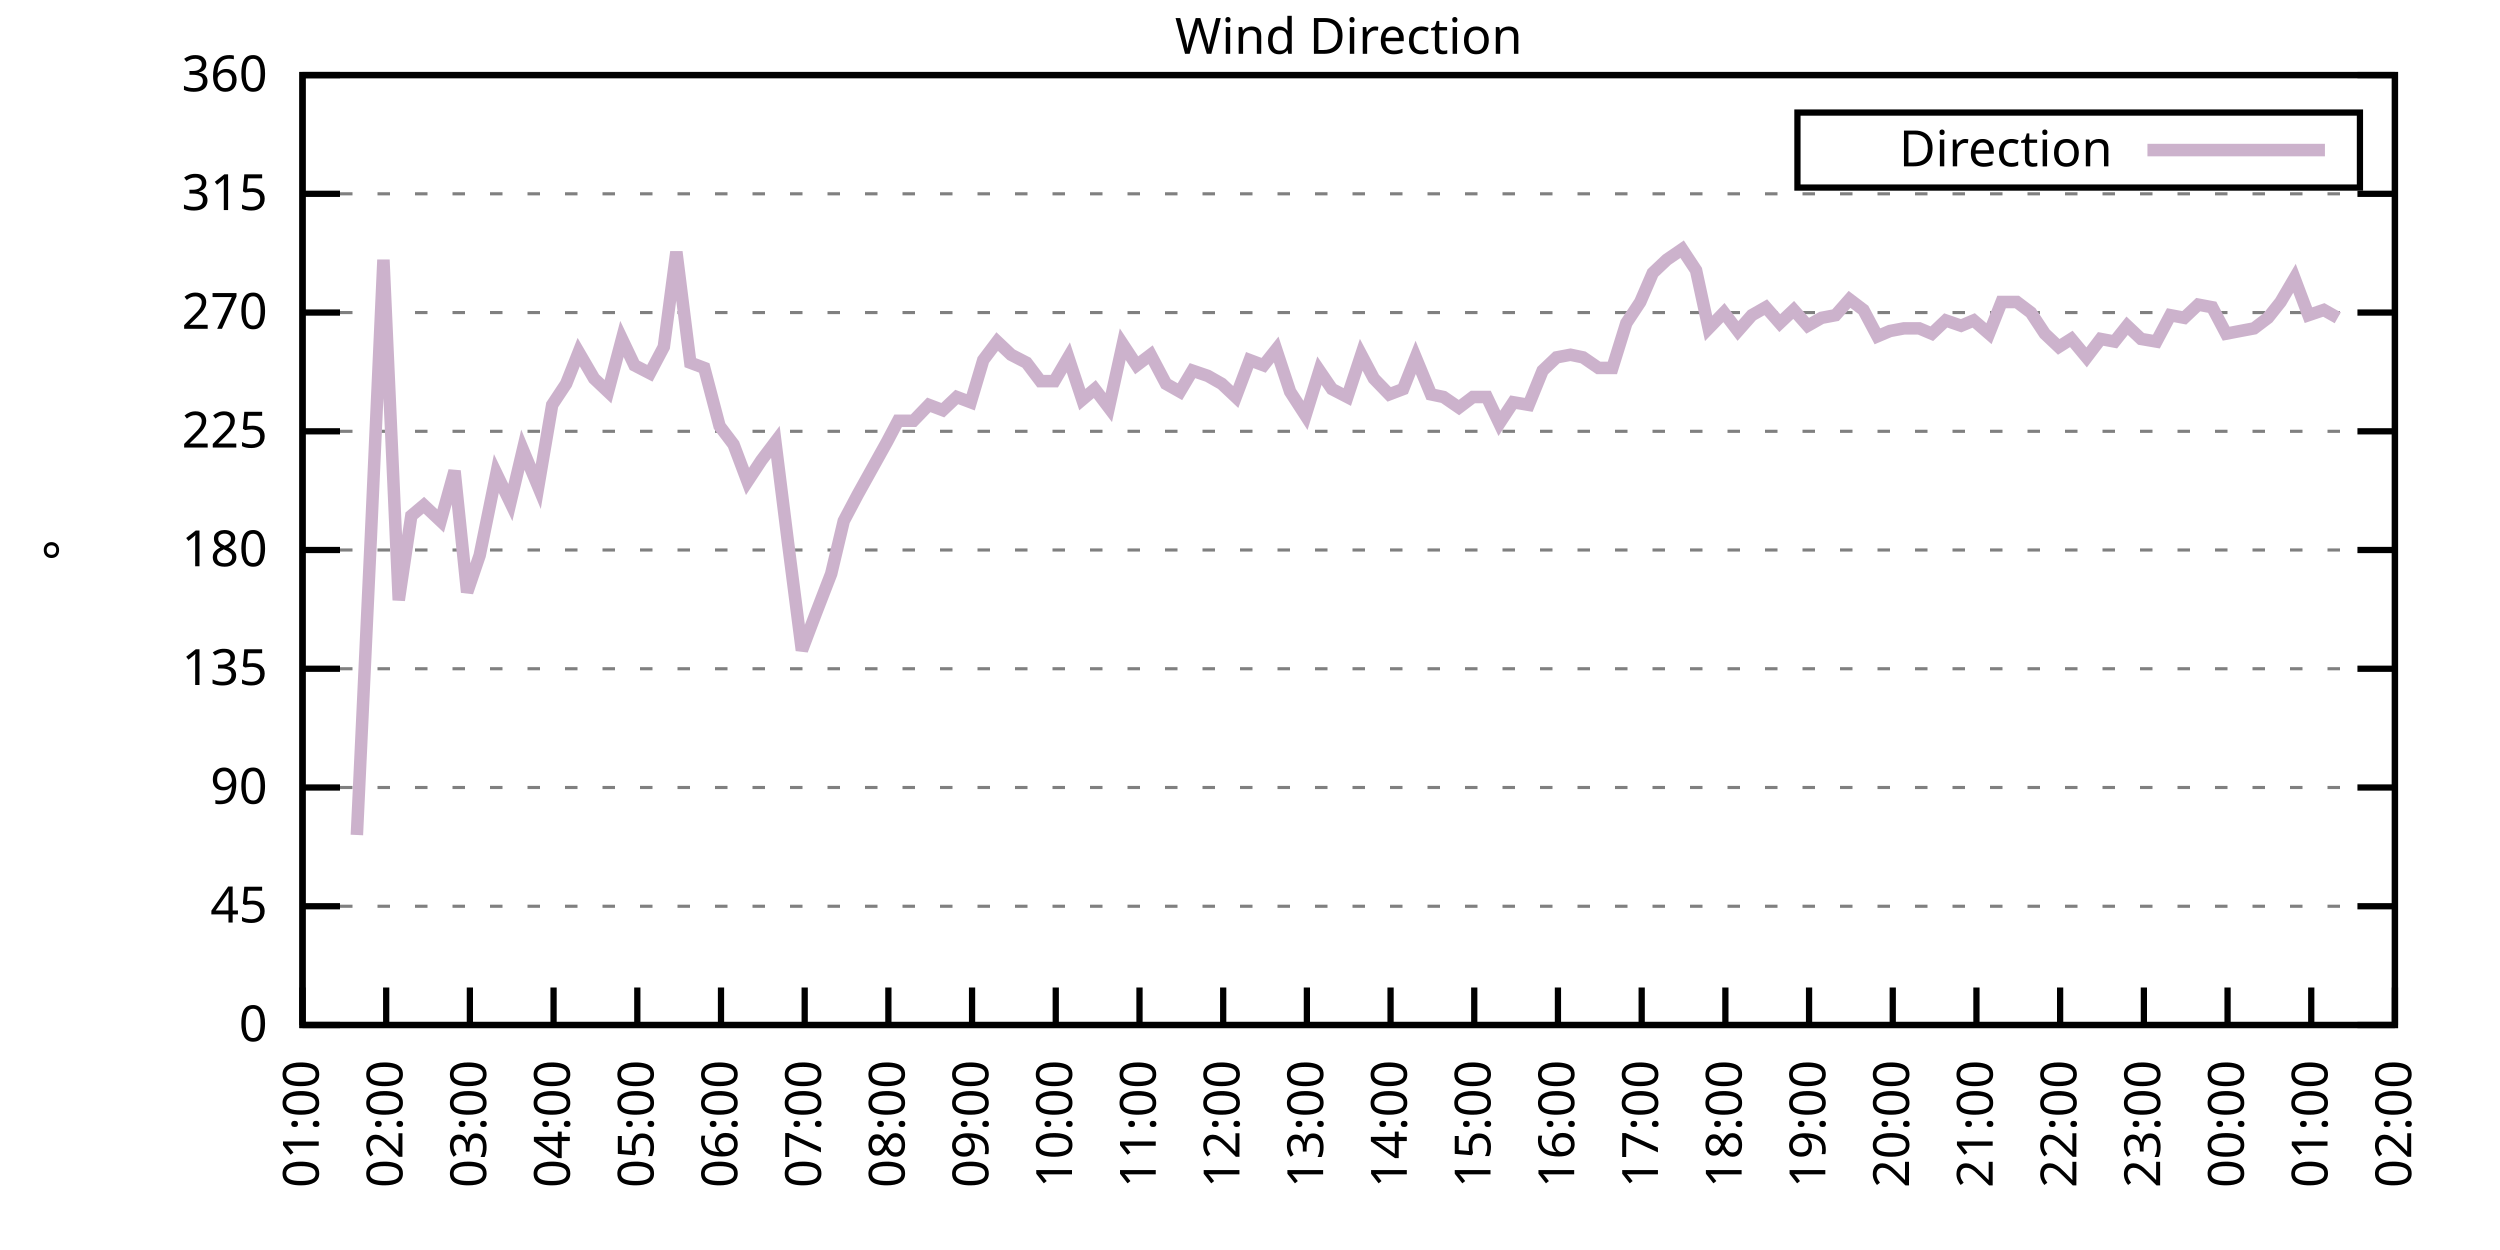
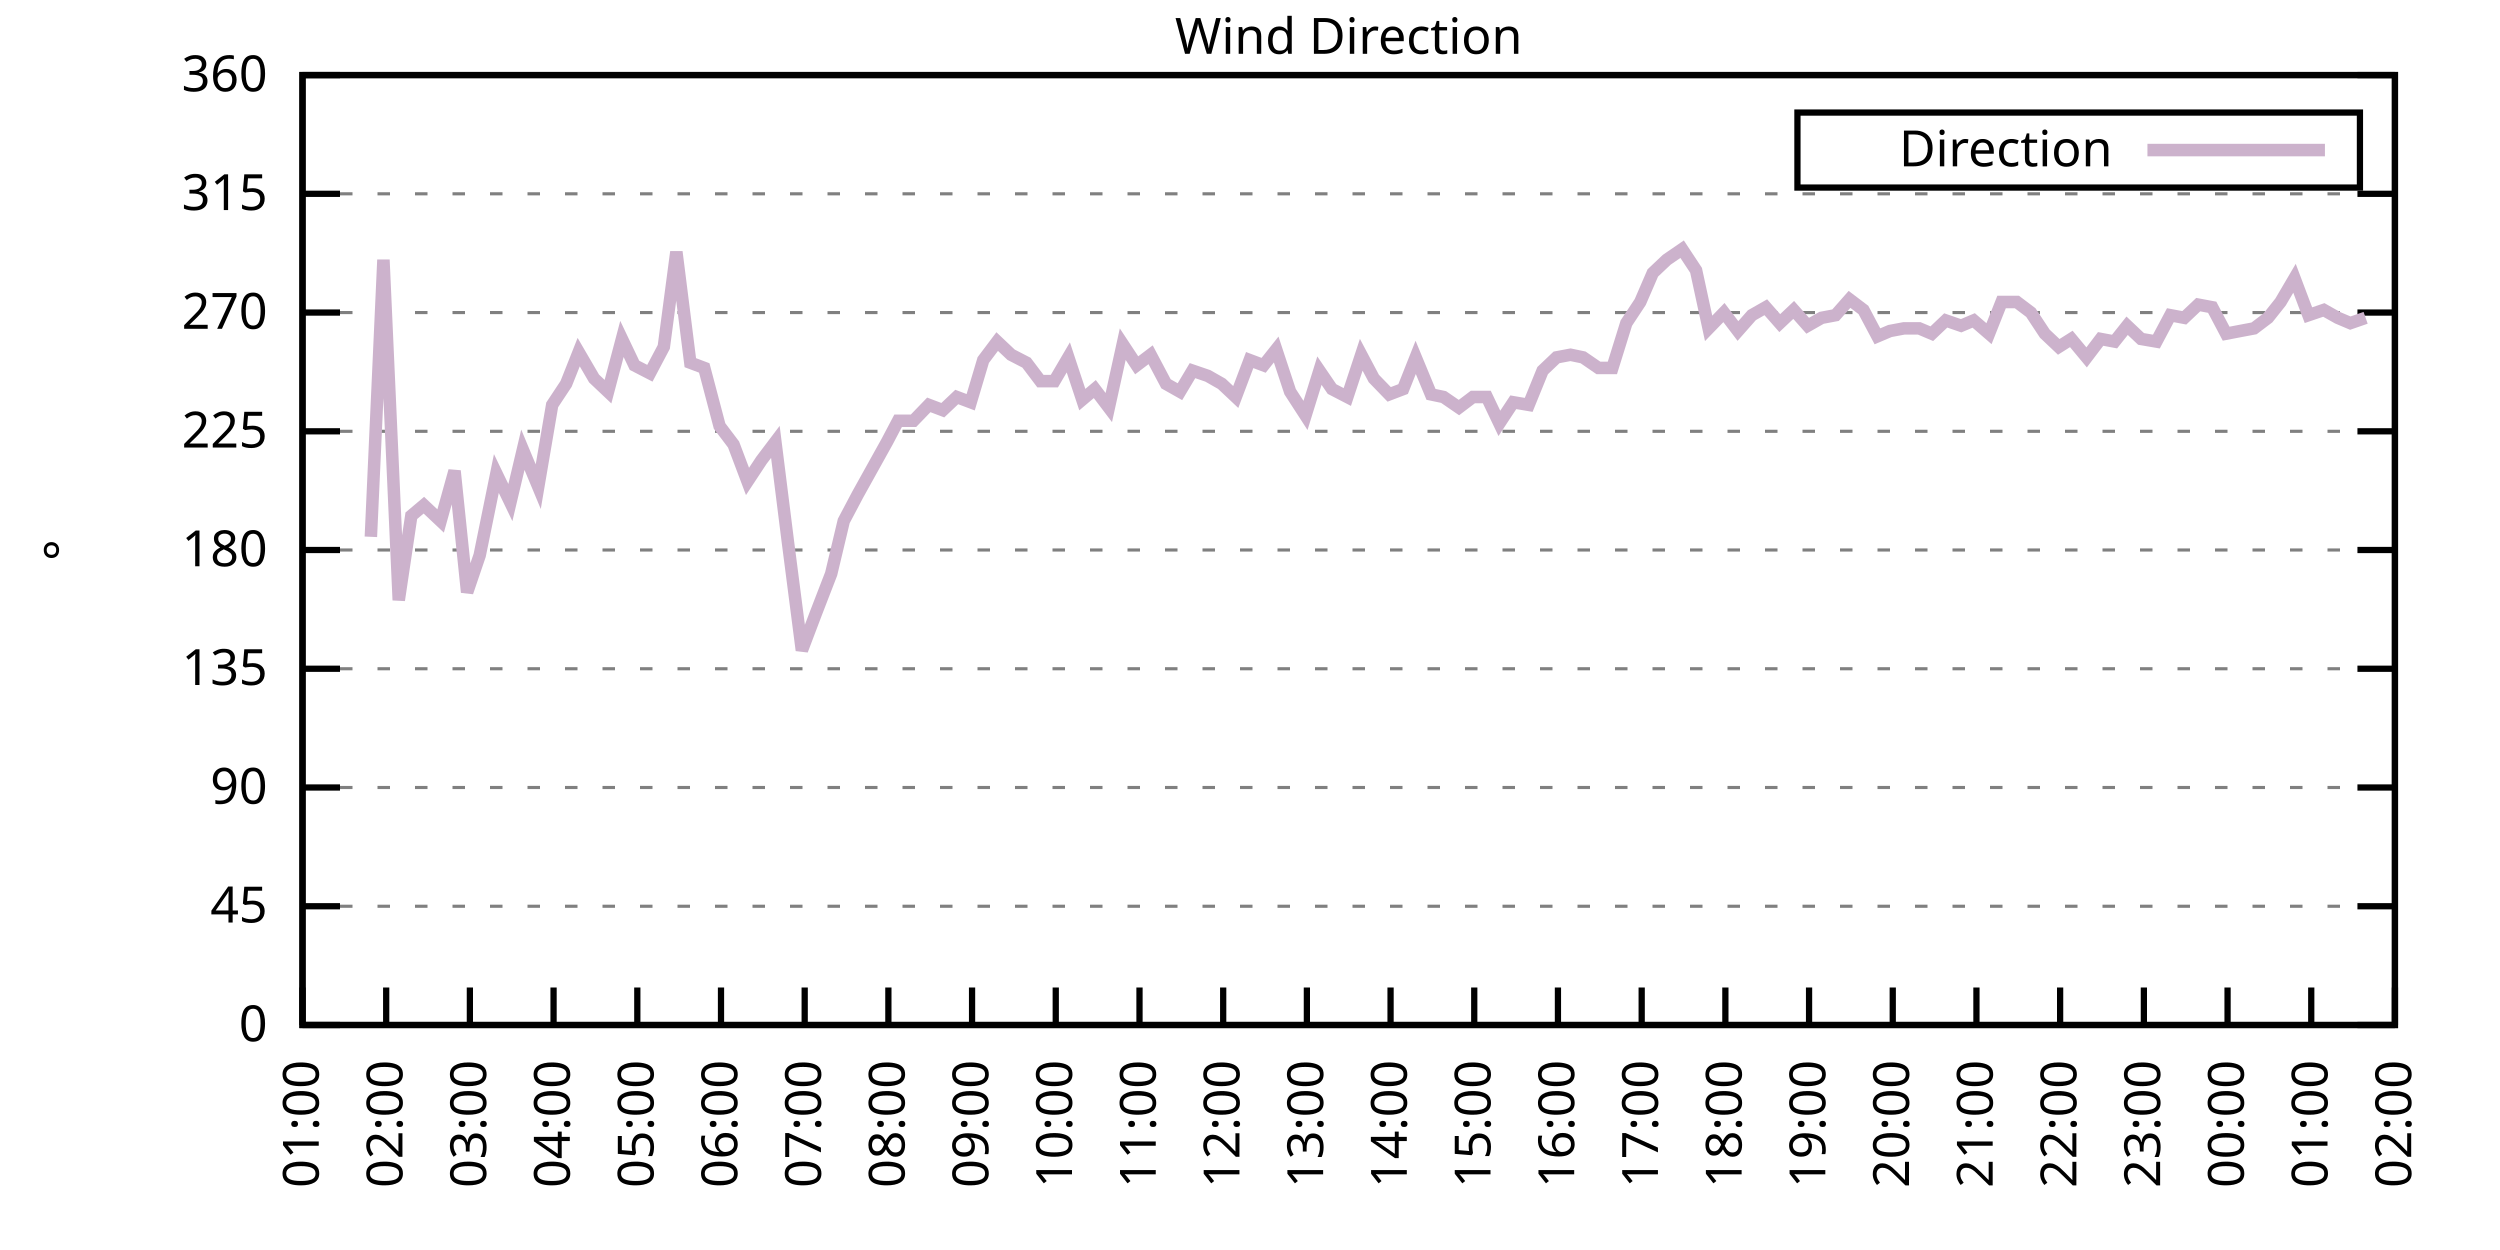
<svg xmlns="http://www.w3.org/2000/svg" xmlns:xlink="http://www.w3.org/1999/xlink" width="400" height="200" viewBox="0 0 400 200">
  <g id="gnuplot_canvas">
    <rect x="0" y="0" width="400" height="200" fill="none" />
    <defs>
      <circle id="gpDot" r="0.5" stroke-width="0.5" stroke="currentColor" />
      <path id="gpPt0" stroke-width="0.333" stroke="currentColor" d="M-1,0 h2 M0,-1 v2" />
      <path id="gpPt1" stroke-width="0.333" stroke="currentColor" d="M-1,-1 L1,1 M1,-1 L-1,1" />
      <path id="gpPt2" stroke-width="0.333" stroke="currentColor" d="M-1,0 L1,0 M0,-1 L0,1 M-1,-1 L1,1 M-1,1 L1,-1" />
      <rect id="gpPt3" stroke-width="0.333" stroke="currentColor" x="-1" y="-1" width="2" height="2" />
      <rect id="gpPt4" stroke-width="0.333" stroke="currentColor" fill="currentColor" x="-1" y="-1" width="2" height="2" />
      <circle id="gpPt5" stroke-width="0.333" stroke="currentColor" cx="0" cy="0" r="1" />
      <use xlink:href="#gpPt5" id="gpPt6" fill="currentColor" stroke="none" />
      <path id="gpPt7" stroke-width="0.333" stroke="currentColor" d="M0,-1.33 L-1.33,0.67 L1.33,0.67 z" />
      <use xlink:href="#gpPt7" id="gpPt8" fill="currentColor" stroke="none" />
      <use xlink:href="#gpPt7" id="gpPt9" stroke="currentColor" transform="rotate(180)" />
      <use xlink:href="#gpPt9" id="gpPt10" fill="currentColor" stroke="none" />
      <use xlink:href="#gpPt3" id="gpPt11" stroke="currentColor" transform="rotate(45)" />
      <use xlink:href="#gpPt11" id="gpPt12" fill="currentColor" stroke="none" />
      <path id="gpPt13" stroke-width="0.333" stroke="currentColor" d="M0,1.330 L1.265,0.411 L0.782,-1.067 L-0.782,-1.076 L-1.265,0.411 z" />
      <use xlink:href="#gpPt13" id="gpPt14" fill="currentColor" stroke="none" />
      <filter id="textbox" filterUnits="objectBoundingBox" x="0" y="0" height="1" width="1">
        <feFlood flood-color="white" flood-opacity="1" result="bgnd" />
        <feComposite in="SourceGraphic" in2="bgnd" operator="atop" />
      </filter>
      <filter id="greybox" filterUnits="objectBoundingBox" x="0" y="0" height="1" width="1">
        <feFlood flood-color="lightgrey" flood-opacity="1" result="grey" />
        <feComposite in="SourceGraphic" in2="grey" operator="atop" />
      </filter>
    </defs>
    <g fill="none" color="white" stroke="currentColor" stroke-width="1.00" stroke-linecap="butt" stroke-linejoin="miter">
</g>
    <g fill="none" color="black" stroke="currentColor" stroke-width="1.00" stroke-linecap="butt" stroke-linejoin="miter">
      <g stroke="none" shape-rendering="crispEdges">
        <polygon fill="rgb(255, 255, 255)" points="48.40,164.00 383.18,164.00 383.18,12.02 48.40,12.02 " />
      </g>
    </g>
    <g fill="none" color="black" stroke="currentColor" stroke-width="1.00" stroke-linecap="butt" stroke-linejoin="miter">
</g>
    <g fill="none" color="black" stroke="black" stroke-width="0.50" stroke-linecap="butt" stroke-linejoin="miter">
</g>
    <g fill="none" color="gray" stroke="currentColor" stroke-width="0.50" stroke-linecap="butt" stroke-linejoin="miter">
      <path stroke="gray" stroke-dasharray="2,4" class="gridline" d="M48.40,164.00 L383.19,164.00  " />
    </g>
    <g fill="none" color="gray" stroke="gray" stroke-width="1.00" stroke-linecap="butt" stroke-linejoin="miter">
</g>
    <g fill="none" color="black" stroke="currentColor" stroke-width="1.00" stroke-linecap="butt" stroke-linejoin="miter">
      <path stroke="black" d="M48.40,164.00 L54.40,164.00 M383.19,164.00 L377.19,164.00  " />
      <g transform="translate(42.80,166.60)" stroke="none" fill="black" font-family="Sans" font-size="8.00" text-anchor="end">
        <text>
          <tspan font-family="Sans"> 0</tspan>
        </text>
      </g>
    </g>
    <g fill="none" color="black" stroke="currentColor" stroke-width="1.00" stroke-linecap="butt" stroke-linejoin="miter">
</g>
    <g fill="none" color="black" stroke="black" stroke-width="0.50" stroke-linecap="butt" stroke-linejoin="miter">
</g>
    <g fill="none" color="gray" stroke="currentColor" stroke-width="0.50" stroke-linecap="butt" stroke-linejoin="miter">
      <path stroke="gray" stroke-dasharray="2,4" class="gridline" d="M48.40,145.00 L383.19,145.00  " />
    </g>
    <g fill="none" color="gray" stroke="gray" stroke-width="1.00" stroke-linecap="butt" stroke-linejoin="miter">
</g>
    <g fill="none" color="black" stroke="currentColor" stroke-width="1.00" stroke-linecap="butt" stroke-linejoin="miter">
      <path stroke="black" d="M48.40,145.00 L54.40,145.00 M383.19,145.00 L377.19,145.00  " />
      <g transform="translate(42.80,147.60)" stroke="none" fill="black" font-family="Sans" font-size="8.00" text-anchor="end">
        <text>
          <tspan font-family="Sans"> 45</tspan>
        </text>
      </g>
    </g>
    <g fill="none" color="black" stroke="currentColor" stroke-width="1.00" stroke-linecap="butt" stroke-linejoin="miter">
</g>
    <g fill="none" color="black" stroke="black" stroke-width="0.50" stroke-linecap="butt" stroke-linejoin="miter">
</g>
    <g fill="none" color="gray" stroke="currentColor" stroke-width="0.50" stroke-linecap="butt" stroke-linejoin="miter">
      <path stroke="gray" stroke-dasharray="2,4" class="gridline" d="M48.40,126.00 L383.19,126.00  " />
    </g>
    <g fill="none" color="gray" stroke="gray" stroke-width="1.00" stroke-linecap="butt" stroke-linejoin="miter">
</g>
    <g fill="none" color="black" stroke="currentColor" stroke-width="1.00" stroke-linecap="butt" stroke-linejoin="miter">
      <path stroke="black" d="M48.40,126.00 L54.40,126.00 M383.19,126.00 L377.19,126.00  " />
      <g transform="translate(42.80,128.60)" stroke="none" fill="black" font-family="Sans" font-size="8.00" text-anchor="end">
        <text>
          <tspan font-family="Sans"> 90</tspan>
        </text>
      </g>
    </g>
    <g fill="none" color="black" stroke="currentColor" stroke-width="1.00" stroke-linecap="butt" stroke-linejoin="miter">
</g>
    <g fill="none" color="black" stroke="black" stroke-width="0.50" stroke-linecap="butt" stroke-linejoin="miter">
</g>
    <g fill="none" color="gray" stroke="currentColor" stroke-width="0.50" stroke-linecap="butt" stroke-linejoin="miter">
      <path stroke="gray" stroke-dasharray="2,4" class="gridline" d="M48.40,107.00 L383.19,107.00  " />
    </g>
    <g fill="none" color="gray" stroke="gray" stroke-width="1.00" stroke-linecap="butt" stroke-linejoin="miter">
</g>
    <g fill="none" color="black" stroke="currentColor" stroke-width="1.00" stroke-linecap="butt" stroke-linejoin="miter">
      <path stroke="black" d="M48.40,107.00 L54.40,107.00 M383.19,107.00 L377.19,107.00  " />
      <g transform="translate(42.80,109.60)" stroke="none" fill="black" font-family="Sans" font-size="8.00" text-anchor="end">
        <text>
          <tspan font-family="Sans"> 135</tspan>
        </text>
      </g>
    </g>
    <g fill="none" color="black" stroke="currentColor" stroke-width="1.00" stroke-linecap="butt" stroke-linejoin="miter">
</g>
    <g fill="none" color="black" stroke="black" stroke-width="0.50" stroke-linecap="butt" stroke-linejoin="miter">
</g>
    <g fill="none" color="gray" stroke="currentColor" stroke-width="0.50" stroke-linecap="butt" stroke-linejoin="miter">
      <path stroke="gray" stroke-dasharray="2,4" class="gridline" d="M48.40,88.00 L383.19,88.00  " />
    </g>
    <g fill="none" color="gray" stroke="gray" stroke-width="1.00" stroke-linecap="butt" stroke-linejoin="miter">
</g>
    <g fill="none" color="black" stroke="currentColor" stroke-width="1.00" stroke-linecap="butt" stroke-linejoin="miter">
      <path stroke="black" d="M48.40,88.00 L54.40,88.00 M383.19,88.00 L377.19,88.00  " />
      <g transform="translate(42.80,90.60)" stroke="none" fill="black" font-family="Sans" font-size="8.00" text-anchor="end">
        <text>
          <tspan font-family="Sans"> 180</tspan>
        </text>
      </g>
    </g>
    <g fill="none" color="black" stroke="currentColor" stroke-width="1.00" stroke-linecap="butt" stroke-linejoin="miter">
</g>
    <g fill="none" color="black" stroke="black" stroke-width="0.50" stroke-linecap="butt" stroke-linejoin="miter">
</g>
    <g fill="none" color="gray" stroke="currentColor" stroke-width="0.50" stroke-linecap="butt" stroke-linejoin="miter">
      <path stroke="gray" stroke-dasharray="2,4" class="gridline" d="M48.40,69.01 L383.19,69.01  " />
    </g>
    <g fill="none" color="gray" stroke="gray" stroke-width="1.00" stroke-linecap="butt" stroke-linejoin="miter">
</g>
    <g fill="none" color="black" stroke="currentColor" stroke-width="1.00" stroke-linecap="butt" stroke-linejoin="miter">
      <path stroke="black" d="M48.40,69.01 L54.40,69.01 M383.19,69.01 L377.19,69.01  " />
      <g transform="translate(42.80,71.61)" stroke="none" fill="black" font-family="Sans" font-size="8.00" text-anchor="end">
        <text>
          <tspan font-family="Sans"> 225</tspan>
        </text>
      </g>
    </g>
    <g fill="none" color="black" stroke="currentColor" stroke-width="1.00" stroke-linecap="butt" stroke-linejoin="miter">
</g>
    <g fill="none" color="black" stroke="black" stroke-width="0.50" stroke-linecap="butt" stroke-linejoin="miter">
</g>
    <g fill="none" color="gray" stroke="currentColor" stroke-width="0.50" stroke-linecap="butt" stroke-linejoin="miter">
      <path stroke="gray" stroke-dasharray="2,4" class="gridline" d="M48.40,50.01 L383.19,50.01  " />
    </g>
    <g fill="none" color="gray" stroke="gray" stroke-width="1.00" stroke-linecap="butt" stroke-linejoin="miter">
</g>
    <g fill="none" color="black" stroke="currentColor" stroke-width="1.00" stroke-linecap="butt" stroke-linejoin="miter">
      <path stroke="black" d="M48.40,50.01 L54.40,50.01 M383.19,50.01 L377.19,50.01  " />
      <g transform="translate(42.80,52.61)" stroke="none" fill="black" font-family="Sans" font-size="8.00" text-anchor="end">
        <text>
          <tspan font-family="Sans"> 270</tspan>
        </text>
      </g>
    </g>
    <g fill="none" color="black" stroke="currentColor" stroke-width="1.00" stroke-linecap="butt" stroke-linejoin="miter">
</g>
    <g fill="none" color="black" stroke="black" stroke-width="0.50" stroke-linecap="butt" stroke-linejoin="miter">
</g>
    <g fill="none" color="gray" stroke="currentColor" stroke-width="0.50" stroke-linecap="butt" stroke-linejoin="miter">
      <path stroke="gray" stroke-dasharray="2,4" class="gridline" d="M48.40,31.01 L383.19,31.01  " />
    </g>
    <g fill="none" color="gray" stroke="gray" stroke-width="1.00" stroke-linecap="butt" stroke-linejoin="miter">
</g>
    <g fill="none" color="black" stroke="currentColor" stroke-width="1.00" stroke-linecap="butt" stroke-linejoin="miter">
      <path stroke="black" d="M48.40,31.01 L54.40,31.01 M383.19,31.01 L377.19,31.01  " />
      <g transform="translate(42.80,33.61)" stroke="none" fill="black" font-family="Sans" font-size="8.00" text-anchor="end">
        <text>
          <tspan font-family="Sans"> 315</tspan>
        </text>
      </g>
    </g>
    <g fill="none" color="black" stroke="currentColor" stroke-width="1.00" stroke-linecap="butt" stroke-linejoin="miter">
</g>
    <g fill="none" color="black" stroke="black" stroke-width="0.50" stroke-linecap="butt" stroke-linejoin="miter">
</g>
    <g fill="none" color="gray" stroke="currentColor" stroke-width="0.50" stroke-linecap="butt" stroke-linejoin="miter">
      <path stroke="gray" stroke-dasharray="2,4" class="gridline" d="M48.40,12.01 L383.19,12.01  " />
    </g>
    <g fill="none" color="gray" stroke="gray" stroke-width="1.00" stroke-linecap="butt" stroke-linejoin="miter">
</g>
    <g fill="none" color="black" stroke="currentColor" stroke-width="1.00" stroke-linecap="butt" stroke-linejoin="miter">
      <path stroke="black" d="M48.40,12.01 L54.40,12.01 M383.19,12.01 L377.19,12.01  " />
      <g transform="translate(42.80,14.61)" stroke="none" fill="black" font-family="Sans" font-size="8.00" text-anchor="end">
        <text>
          <tspan font-family="Sans"> 360</tspan>
        </text>
      </g>
    </g>
    <g fill="none" color="black" stroke="currentColor" stroke-width="1.00" stroke-linecap="butt" stroke-linejoin="miter">
      <path stroke="black" d="M48.40,164.00 L48.40,158.00  " />
      <g transform="translate(51.00,169.60) rotate(270.00)" stroke="none" fill="black" font-family="Sans" font-size="8.00" text-anchor="end">
        <text>
          <tspan font-family="Sans">01:00</tspan>
        </text>
      </g>
    </g>
    <g fill="none" color="black" stroke="currentColor" stroke-width="1.00" stroke-linecap="butt" stroke-linejoin="miter">
      <path stroke="black" d="M61.79,164.00 L61.79,158.00  " />
      <g transform="translate(64.39,169.60) rotate(270.00)" stroke="none" fill="black" font-family="Sans" font-size="8.00" text-anchor="end">
        <text>
          <tspan font-family="Sans">02:00</tspan>
        </text>
      </g>
    </g>
    <g fill="none" color="black" stroke="currentColor" stroke-width="1.00" stroke-linecap="butt" stroke-linejoin="miter">
      <path stroke="black" d="M75.18,164.00 L75.18,158.00  " />
      <g transform="translate(77.78,169.60) rotate(270.00)" stroke="none" fill="black" font-family="Sans" font-size="8.00" text-anchor="end">
        <text>
          <tspan font-family="Sans">03:00</tspan>
        </text>
      </g>
    </g>
    <g fill="none" color="black" stroke="currentColor" stroke-width="1.00" stroke-linecap="butt" stroke-linejoin="miter">
      <path stroke="black" d="M88.57,164.00 L88.57,158.00  " />
      <g transform="translate(91.17,169.60) rotate(270.00)" stroke="none" fill="black" font-family="Sans" font-size="8.00" text-anchor="end">
        <text>
          <tspan font-family="Sans">04:00</tspan>
        </text>
      </g>
    </g>
    <g fill="none" color="black" stroke="currentColor" stroke-width="1.00" stroke-linecap="butt" stroke-linejoin="miter">
      <path stroke="black" d="M101.97,164.00 L101.97,158.00  " />
      <g transform="translate(104.57,169.60) rotate(270.00)" stroke="none" fill="black" font-family="Sans" font-size="8.00" text-anchor="end">
        <text>
          <tspan font-family="Sans">05:00</tspan>
        </text>
      </g>
    </g>
    <g fill="none" color="black" stroke="currentColor" stroke-width="1.00" stroke-linecap="butt" stroke-linejoin="miter">
      <path stroke="black" d="M115.36,164.00 L115.36,158.00  " />
      <g transform="translate(117.96,169.60) rotate(270.00)" stroke="none" fill="black" font-family="Sans" font-size="8.00" text-anchor="end">
        <text>
          <tspan font-family="Sans">06:00</tspan>
        </text>
      </g>
    </g>
    <g fill="none" color="black" stroke="currentColor" stroke-width="1.00" stroke-linecap="butt" stroke-linejoin="miter">
      <path stroke="black" d="M128.75,164.00 L128.75,158.00  " />
      <g transform="translate(131.35,169.60) rotate(270.00)" stroke="none" fill="black" font-family="Sans" font-size="8.00" text-anchor="end">
        <text>
          <tspan font-family="Sans">07:00</tspan>
        </text>
      </g>
    </g>
    <g fill="none" color="black" stroke="currentColor" stroke-width="1.00" stroke-linecap="butt" stroke-linejoin="miter">
      <path stroke="black" d="M142.14,164.00 L142.14,158.00  " />
      <g transform="translate(144.74,169.60) rotate(270.00)" stroke="none" fill="black" font-family="Sans" font-size="8.00" text-anchor="end">
        <text>
          <tspan font-family="Sans">08:00</tspan>
        </text>
      </g>
    </g>
    <g fill="none" color="black" stroke="currentColor" stroke-width="1.00" stroke-linecap="butt" stroke-linejoin="miter">
      <path stroke="black" d="M155.53,164.00 L155.53,158.00  " />
      <g transform="translate(158.13,169.60) rotate(270.00)" stroke="none" fill="black" font-family="Sans" font-size="8.00" text-anchor="end">
        <text>
          <tspan font-family="Sans">09:00</tspan>
        </text>
      </g>
    </g>
    <g fill="none" color="black" stroke="currentColor" stroke-width="1.00" stroke-linecap="butt" stroke-linejoin="miter">
      <path stroke="black" d="M168.92,164.00 L168.92,158.00  " />
      <g transform="translate(171.52,169.60) rotate(270.00)" stroke="none" fill="black" font-family="Sans" font-size="8.00" text-anchor="end">
        <text>
          <tspan font-family="Sans">10:00</tspan>
        </text>
      </g>
    </g>
    <g fill="none" color="black" stroke="currentColor" stroke-width="1.00" stroke-linecap="butt" stroke-linejoin="miter">
      <path stroke="black" d="M182.32,164.00 L182.32,158.00  " />
      <g transform="translate(184.92,169.60) rotate(270.00)" stroke="none" fill="black" font-family="Sans" font-size="8.00" text-anchor="end">
        <text>
          <tspan font-family="Sans">11:00</tspan>
        </text>
      </g>
    </g>
    <g fill="none" color="black" stroke="currentColor" stroke-width="1.00" stroke-linecap="butt" stroke-linejoin="miter">
      <path stroke="black" d="M195.71,164.00 L195.71,158.00  " />
      <g transform="translate(198.31,169.60) rotate(270.00)" stroke="none" fill="black" font-family="Sans" font-size="8.00" text-anchor="end">
        <text>
          <tspan font-family="Sans">12:00</tspan>
        </text>
      </g>
    </g>
    <g fill="none" color="black" stroke="currentColor" stroke-width="1.00" stroke-linecap="butt" stroke-linejoin="miter">
      <path stroke="black" d="M209.10,164.00 L209.10,158.00  " />
      <g transform="translate(211.70,169.60) rotate(270.00)" stroke="none" fill="black" font-family="Sans" font-size="8.00" text-anchor="end">
        <text>
          <tspan font-family="Sans">13:00</tspan>
        </text>
      </g>
    </g>
    <g fill="none" color="black" stroke="currentColor" stroke-width="1.00" stroke-linecap="butt" stroke-linejoin="miter">
      <path stroke="black" d="M222.49,164.00 L222.49,158.00  " />
      <g transform="translate(225.09,169.60) rotate(270.00)" stroke="none" fill="black" font-family="Sans" font-size="8.00" text-anchor="end">
        <text>
          <tspan font-family="Sans">14:00</tspan>
        </text>
      </g>
    </g>
    <g fill="none" color="black" stroke="currentColor" stroke-width="1.00" stroke-linecap="butt" stroke-linejoin="miter">
      <path stroke="black" d="M235.88,164.00 L235.88,158.00  " />
      <g transform="translate(238.48,169.60) rotate(270.00)" stroke="none" fill="black" font-family="Sans" font-size="8.00" text-anchor="end">
        <text>
          <tspan font-family="Sans">15:00</tspan>
        </text>
      </g>
    </g>
    <g fill="none" color="black" stroke="currentColor" stroke-width="1.00" stroke-linecap="butt" stroke-linejoin="miter">
      <path stroke="black" d="M249.27,164.00 L249.27,158.00  " />
      <g transform="translate(251.87,169.60) rotate(270.00)" stroke="none" fill="black" font-family="Sans" font-size="8.00" text-anchor="end">
        <text>
          <tspan font-family="Sans">16:00</tspan>
        </text>
      </g>
    </g>
    <g fill="none" color="black" stroke="currentColor" stroke-width="1.00" stroke-linecap="butt" stroke-linejoin="miter">
      <path stroke="black" d="M262.67,164.00 L262.67,158.00  " />
      <g transform="translate(265.27,169.60) rotate(270.00)" stroke="none" fill="black" font-family="Sans" font-size="8.00" text-anchor="end">
        <text>
          <tspan font-family="Sans">17:00</tspan>
        </text>
      </g>
    </g>
    <g fill="none" color="black" stroke="currentColor" stroke-width="1.00" stroke-linecap="butt" stroke-linejoin="miter">
      <path stroke="black" d="M276.06,164.00 L276.06,158.00  " />
      <g transform="translate(278.66,169.60) rotate(270.00)" stroke="none" fill="black" font-family="Sans" font-size="8.00" text-anchor="end">
        <text>
          <tspan font-family="Sans">18:00</tspan>
        </text>
      </g>
    </g>
    <g fill="none" color="black" stroke="currentColor" stroke-width="1.00" stroke-linecap="butt" stroke-linejoin="miter">
      <path stroke="black" d="M289.45,164.00 L289.45,158.00  " />
      <g transform="translate(292.05,169.60) rotate(270.00)" stroke="none" fill="black" font-family="Sans" font-size="8.00" text-anchor="end">
        <text>
          <tspan font-family="Sans">19:00</tspan>
        </text>
      </g>
    </g>
    <g fill="none" color="black" stroke="currentColor" stroke-width="1.00" stroke-linecap="butt" stroke-linejoin="miter">
      <path stroke="black" d="M302.84,164.00 L302.84,158.00  " />
      <g transform="translate(305.44,169.60) rotate(270.00)" stroke="none" fill="black" font-family="Sans" font-size="8.00" text-anchor="end">
        <text>
          <tspan font-family="Sans">20:00</tspan>
        </text>
      </g>
    </g>
    <g fill="none" color="black" stroke="currentColor" stroke-width="1.00" stroke-linecap="butt" stroke-linejoin="miter">
      <path stroke="black" d="M316.23,164.00 L316.23,158.00  " />
      <g transform="translate(318.83,169.60) rotate(270.00)" stroke="none" fill="black" font-family="Sans" font-size="8.00" text-anchor="end">
        <text>
          <tspan font-family="Sans">21:00</tspan>
        </text>
      </g>
    </g>
    <g fill="none" color="black" stroke="currentColor" stroke-width="1.00" stroke-linecap="butt" stroke-linejoin="miter">
      <path stroke="black" d="M329.62,164.00 L329.62,158.00  " />
      <g transform="translate(332.22,169.60) rotate(270.00)" stroke="none" fill="black" font-family="Sans" font-size="8.00" text-anchor="end">
        <text>
          <tspan font-family="Sans">22:00</tspan>
        </text>
      </g>
    </g>
    <g fill="none" color="black" stroke="currentColor" stroke-width="1.00" stroke-linecap="butt" stroke-linejoin="miter">
      <path stroke="black" d="M343.02,164.00 L343.02,158.00  " />
      <g transform="translate(345.62,169.60) rotate(270.00)" stroke="none" fill="black" font-family="Sans" font-size="8.00" text-anchor="end">
        <text>
          <tspan font-family="Sans">23:00</tspan>
        </text>
      </g>
    </g>
    <g fill="none" color="black" stroke="currentColor" stroke-width="1.00" stroke-linecap="butt" stroke-linejoin="miter">
      <path stroke="black" d="M356.41,164.00 L356.41,158.00  " />
      <g transform="translate(359.01,169.60) rotate(270.00)" stroke="none" fill="black" font-family="Sans" font-size="8.00" text-anchor="end">
        <text>
          <tspan font-family="Sans">00:00</tspan>
        </text>
      </g>
    </g>
    <g fill="none" color="black" stroke="currentColor" stroke-width="1.00" stroke-linecap="butt" stroke-linejoin="miter">
      <path stroke="black" d="M369.80,164.00 L369.80,158.00  " />
      <g transform="translate(372.40,169.60) rotate(270.00)" stroke="none" fill="black" font-family="Sans" font-size="8.00" text-anchor="end">
        <text>
          <tspan font-family="Sans">01:00</tspan>
        </text>
      </g>
    </g>
    <g fill="none" color="black" stroke="currentColor" stroke-width="1.00" stroke-linecap="butt" stroke-linejoin="miter">
      <path stroke="black" d="M383.19,164.00 L383.19,158.00  " />
      <g transform="translate(385.79,169.60) rotate(270.00)" stroke="none" fill="black" font-family="Sans" font-size="8.00" text-anchor="end">
        <text>
          <tspan font-family="Sans">02:00</tspan>
        </text>
      </g>
    </g>
    <g fill="none" color="black" stroke="currentColor" stroke-width="1.00" stroke-linecap="butt" stroke-linejoin="miter">
</g>
    <g fill="none" color="black" stroke="currentColor" stroke-width="1.00" stroke-linecap="butt" stroke-linejoin="miter">
      <path stroke="black" d="M48.40,12.01 L48.40,164.00 L383.19,164.00 L383.19,12.01 L48.40,12.01 Z  " />
    </g>
    <g fill="none" color="black" stroke="currentColor" stroke-width="1.00" stroke-linecap="butt" stroke-linejoin="miter">
</g>
    <g fill="none" color="black" stroke="currentColor" stroke-width="1.00" stroke-linecap="butt" stroke-linejoin="miter">
      <path stroke="black" d="M287.59,30.01 L287.59,18.01 L377.59,18.01 L377.59,30.01 L287.59,30.01 Z  " />
    </g>
    <g id="Wind_direction_plot_1">
      <g fill="none" color="white" stroke="black" stroke-width="2.00" stroke-linecap="butt" stroke-linejoin="miter">
</g>
      <g fill="none" color="black" stroke="currentColor" stroke-width="2.00" stroke-linecap="butt" stroke-linejoin="miter">
        <g transform="translate(337.99,26.61)" stroke="none" fill="black" font-family="Sans" font-size="8.00" text-anchor="end">
          <text>
            <tspan font-family="Sans">Direction</tspan>
          </text>
        </g>
      </g>
      <g fill="none" color="black" stroke="currentColor" stroke-width="2.00" stroke-linecap="butt" stroke-linejoin="miter">
-         <path stroke="rgb(204, 178, 204)" d="M343.59,24.01 L371.99,24.01 M57.10,133.60 L59.34,85.89 L61.35,41.56 L63.80,96.03 L65.81,82.52 L67.82,80.83   L70.50,83.36 L72.73,75.34 L74.74,94.76 L76.75,88.85 L79.42,75.76 L81.66,80.41 L83.66,71.96 L86.12,77.87   L88.35,64.78 L90.58,61.41 L92.59,56.34 L95.05,60.56 L97.28,62.67 L99.51,54.23 L101.52,58.45 L103.98,59.72   L106.21,55.50 L108.22,40.30 L110.45,58.03 L112.68,58.87 L115.13,68.16 L117.37,71.12 L119.60,77.03 L121.83,73.65   L124.06,70.70 L126.07,86.74 L128.30,104.05 L130.54,98.14 L132.99,91.80 L135.00,83.36 L137.23,79.14 L141.92,70.70   L143.70,67.32 L146.16,67.32 L148.61,64.78 L150.85,65.63 L153.08,63.52 L155.31,64.36 L157.32,57.61 L159.55,54.65   L161.78,56.76 L164.24,58.03 L166.47,60.98 L168.70,60.98 L170.93,57.18 L173.17,63.94 L175.17,62.25 L177.41,65.21   L179.64,55.07 L181.87,58.45 L184.10,56.76 L186.56,61.41 L188.79,62.67 L190.80,59.30 L193.25,60.14 L195.48,61.41   L197.72,63.52 L199.95,57.61 L202.18,58.45 L204.19,55.92 L206.42,62.67 L208.88,66.47 L211.11,59.30 L213.12,62.25   L215.57,63.52 L217.80,56.76 L219.81,60.56 L222.27,63.10 L224.50,62.25 L226.51,57.18 L228.96,63.10 L230.97,63.52   L233.43,65.21 L235.66,63.52 L237.89,63.52 L239.90,67.74 L242.13,64.36 L244.59,64.78 L246.82,59.30 L249.05,57.18   L251.28,56.76 L253.29,57.18 L255.75,58.87 L257.98,58.87 L260.21,51.70 L262.44,48.32 L264.45,43.67 L266.68,41.56   L269.14,39.87 L271.37,43.25 L273.38,52.54 L275.83,50.01 L278.07,52.96 L280.30,50.43 L282.53,49.16 L284.76,51.70   L286.99,49.59 L289.23,52.12 L291.46,50.85 L293.69,50.43 L295.92,47.90 L298.15,49.59 L300.39,53.81 L302.39,52.96   L304.63,52.54 L307.08,52.54 L309.09,53.39 L311.32,51.27 L313.78,52.12 L315.79,51.27 L318.24,53.39 L320.25,48.32   L322.70,48.32 L324.94,50.01 L327.17,53.39 L329.40,55.50 L331.41,54.23 L333.86,57.18 L336.10,54.23 L338.33,54.65   L340.34,52.12 L342.57,54.23 L345.02,54.65 L347.26,50.43 L349.49,50.85 L351.72,48.74 L353.95,49.16 L356.18,53.39   L358.42,52.96 L360.65,52.54 L362.88,50.85 L364.89,48.32 L367.12,44.52 L369.35,50.43 L371.81,49.59 L374.04,50.85    " />
+         <path stroke="rgb(204, 178, 204)" d="M343.59,24.01 L371.99,24.01 M59.34,85.89 L61.35,41.56 L63.80,96.03 L65.81,82.52 L67.82,80.83 L70.50,83.36   L72.73,75.34 L74.74,94.76 L76.75,88.85 L79.42,75.76 L81.66,80.41 L83.66,71.96 L86.12,77.87 L88.35,64.78   L90.58,61.41 L92.59,56.34 L95.05,60.56 L97.28,62.67 L99.51,54.23 L101.52,58.45 L103.98,59.72 L106.21,55.50   L108.22,40.30 L110.45,58.03 L112.68,58.87 L115.13,68.16 L117.37,71.12 L119.60,77.03 L121.83,73.65 L124.06,70.70   L126.07,86.74 L128.30,104.05 L130.54,98.14 L132.99,91.80 L135.00,83.36 L137.23,79.14 L141.92,70.70 L143.70,67.32   L146.16,67.32 L148.61,64.78 L150.85,65.63 L153.08,63.52 L155.31,64.36 L157.32,57.61 L159.55,54.65 L161.78,56.76   L164.24,58.03 L166.47,60.98 L168.70,60.98 L170.93,57.18 L173.17,63.94 L175.17,62.25 L177.41,65.21 L179.64,55.07   L181.87,58.45 L184.10,56.76 L186.56,61.41 L188.79,62.67 L190.80,59.30 L193.25,60.14 L195.48,61.41 L197.72,63.52   L199.95,57.61 L202.18,58.45 L204.19,55.92 L206.42,62.67 L208.88,66.47 L211.11,59.30 L213.12,62.25 L215.57,63.52   L217.80,56.76 L219.81,60.56 L222.27,63.10 L224.50,62.25 L226.51,57.18 L228.96,63.10 L230.97,63.52 L233.43,65.21   L235.66,63.52 L237.89,63.52 L239.90,67.74 L242.13,64.36 L244.59,64.78 L246.82,59.30 L249.05,57.18 L251.28,56.76   L253.29,57.18 L255.75,58.87 L257.98,58.87 L260.21,51.70 L262.44,48.32 L264.45,43.67 L266.68,41.56 L269.14,39.87   L271.37,43.25 L273.38,52.54 L275.83,50.01 L278.07,52.96 L280.30,50.43 L282.53,49.16 L284.76,51.70 L286.99,49.59   L289.23,52.12 L291.46,50.85 L293.69,50.43 L295.92,47.90 L298.15,49.59 L300.39,53.81 L302.39,52.96 L304.63,52.54   L307.08,52.54 L309.09,53.39 L311.32,51.27 L313.78,52.12 L315.79,51.27 L318.24,53.39 L320.25,48.32 L322.70,48.32   L324.94,50.01 L327.17,53.39 L329.40,55.50 L331.41,54.23 L333.86,57.18 L336.10,54.23 L338.33,54.65 L340.34,52.12   L342.57,54.23 L345.02,54.65 L347.26,50.43 L349.49,50.85 L351.72,48.74 L353.95,49.16 L356.18,53.39 L358.42,52.96   L360.65,52.54 L362.88,50.85 L364.89,48.32 L367.12,44.52 L369.35,50.43 L371.81,49.59 L374.04,50.85 L376.05,51.70   L378.50,50.85  " />
      </g>
    </g>
    <g fill="none" color="black" stroke="currentColor" stroke-width="2.00" stroke-linecap="butt" stroke-linejoin="miter">
</g>
    <g fill="none" color="black" stroke="black" stroke-width="1.00" stroke-linecap="butt" stroke-linejoin="miter">
</g>
    <g fill="none" color="black" stroke="currentColor" stroke-width="1.00" stroke-linecap="butt" stroke-linejoin="miter">
      <path stroke="black" d="M48.40,12.01 L48.40,164.00 L383.19,164.00 L383.19,12.01 L48.40,12.01 Z  " />
      <g transform="translate(12.80,88.01) rotate(270.00)" stroke="none" fill="black" font-family="Sans" font-size="8.00" text-anchor="middle">
        <text>
          <tspan font-family="Sans">°</tspan>
        </text>
      </g>
    </g>
    <g fill="none" color="black" stroke="currentColor" stroke-width="1.00" stroke-linecap="butt" stroke-linejoin="miter">
</g>
    <g fill="none" color="black" stroke="currentColor" stroke-width="1.00" stroke-linecap="butt" stroke-linejoin="miter">
      <g transform="translate(215.79,8.61)" stroke="none" fill="black" font-family="Sans" font-size="8.00" text-anchor="middle">
        <text>
          <tspan font-family="Sans">Wind Direction</tspan>
        </text>
      </g>
    </g>
    <g fill="none" color="black" stroke="currentColor" stroke-width="1.00" stroke-linecap="butt" stroke-linejoin="miter">
</g>
  </g>
</svg>
